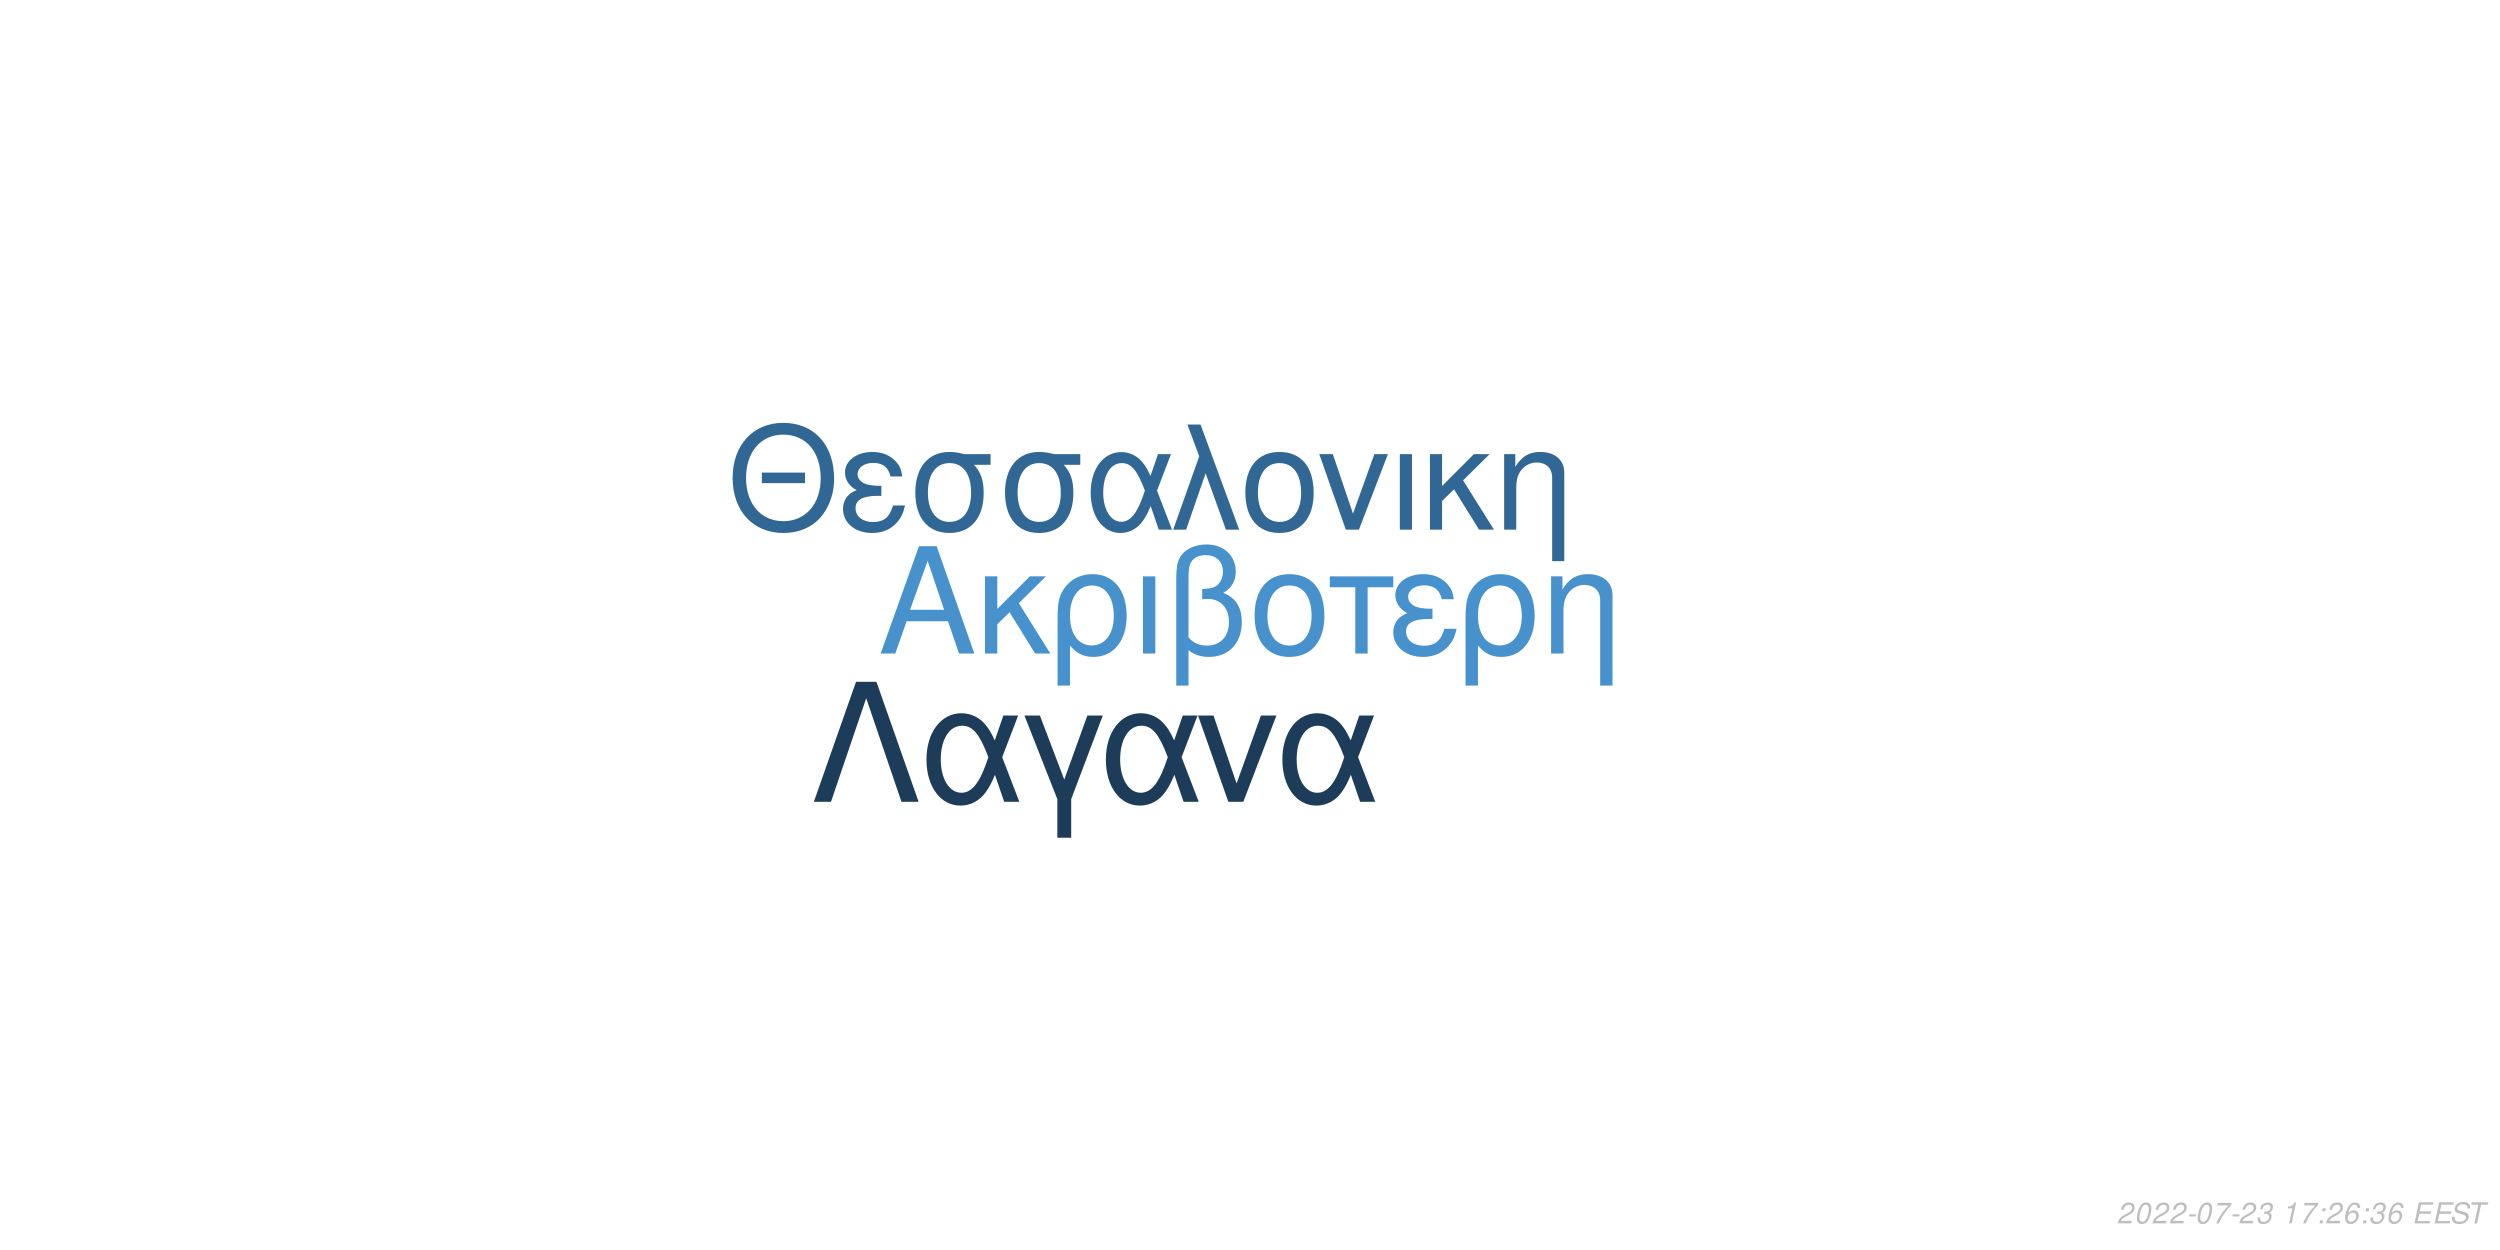
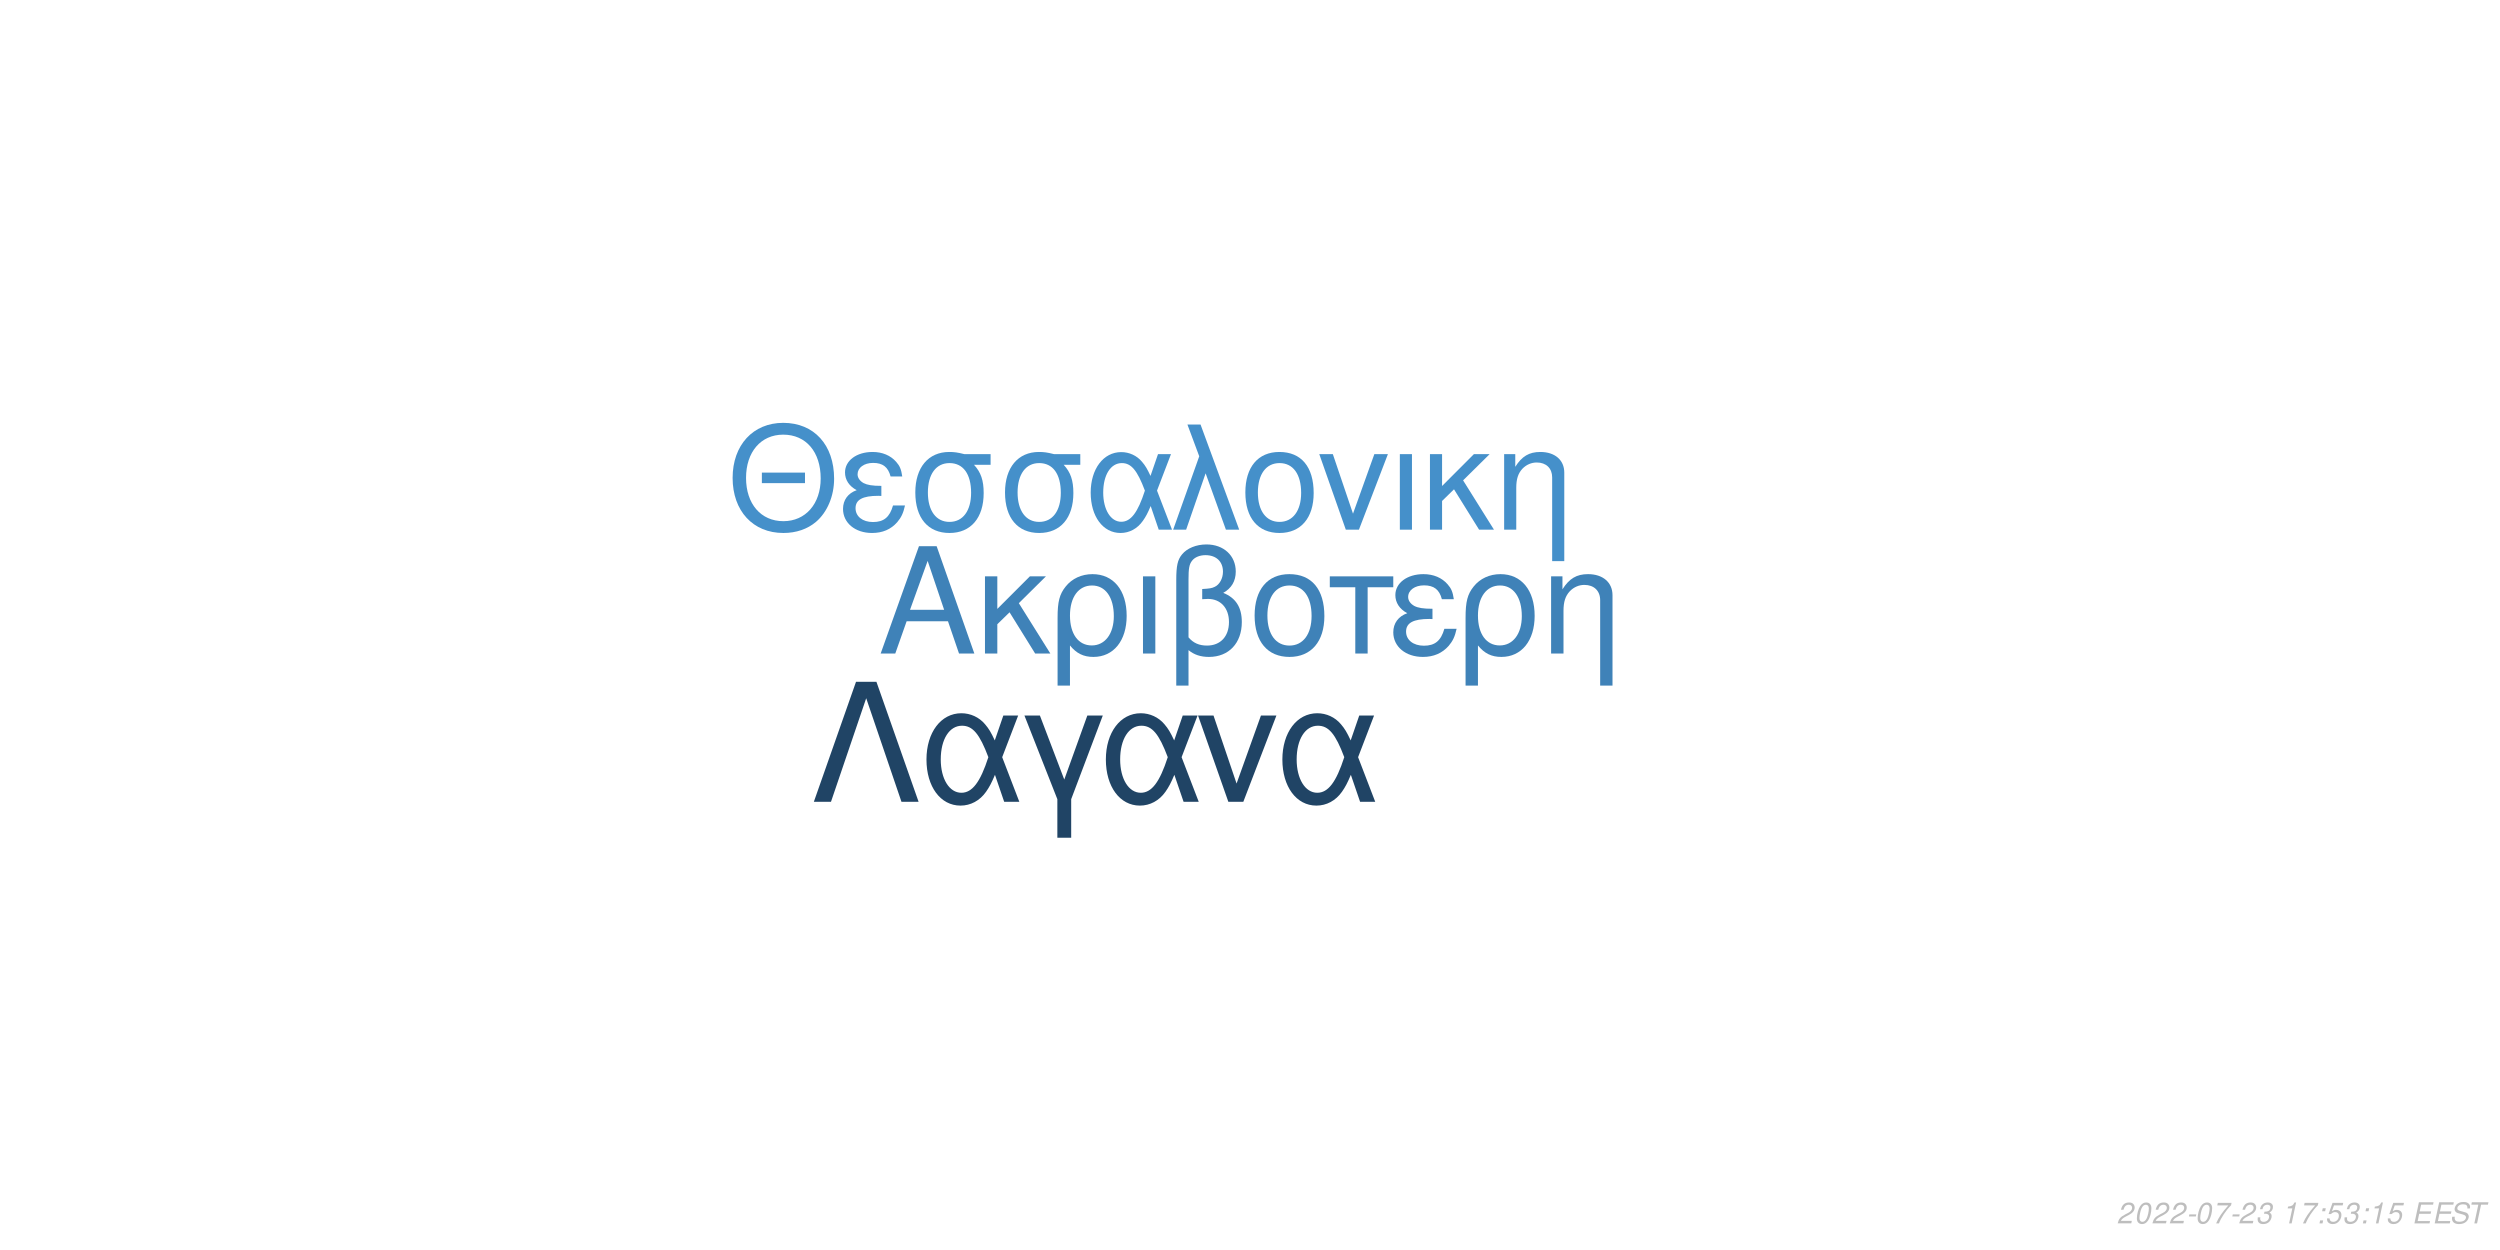
<svg xmlns="http://www.w3.org/2000/svg" xmlns:xlink="http://www.w3.org/1999/xlink" width="864pt" height="432pt" viewBox="0 0 864 432" version="1.1">
  <defs>
    <g>
      <symbol overflow="visible" id="glyph0-0">
        <path style="stroke:none;" d="" />
      </symbol>
      <symbol overflow="visible" id="glyph0-1">
        <path style="stroke:none;" d="M 24.125 -11.141 L 27.938 0 L 33.234 0 L 20.203 -37.094 L 14.094 -37.094 L 0.859 0 L 5.906 0 L 9.828 -11.141 Z M 22.797 -15.109 L 11 -15.109 L 17.094 -32.016 Z M 22.797 -15.109 " />
      </symbol>
      <symbol overflow="visible" id="glyph0-2">
        <path style="stroke:none;" d="M 7.172 -15.422 L 7.172 -26.672 L 2.906 -26.672 L 2.906 0 L 7.172 0 L 7.172 -10.125 L 11.406 -14.25 L 20.25 0 L 25.5 0 L 14.609 -17.406 L 23.969 -26.672 L 18.422 -26.672 Z M 7.172 -15.422 " />
      </symbol>
      <symbol overflow="visible" id="glyph0-3">
        <path style="stroke:none;" d="M 3 11.094 L 7.281 11.094 L 7.281 -2.797 C 9.516 -0.047 11.953 1.172 15.375 1.172 C 22.344 1.172 26.875 -4.422 26.875 -13.031 C 26.875 -21.891 22.297 -27.438 15.062 -27.438 C 11.297 -27.438 7.984 -25.906 5.797 -23.156 C 3.672 -20.516 3 -17.969 3 -12.359 Z M 14.906 -23.516 C 19.547 -23.516 22.438 -19.438 22.438 -12.922 C 22.438 -6.812 19.391 -2.797 14.812 -2.797 C 10.172 -2.797 7.281 -6.766 7.281 -13.125 C 7.281 -19.484 10.234 -23.516 14.906 -23.516 Z M 14.906 -23.516 " />
      </symbol>
      <symbol overflow="visible" id="glyph0-4">
        <path style="stroke:none;" d="M 3.516 0 L 7.781 0 L 7.781 -26.672 L 3.516 -26.672 Z M 3.516 0 " />
      </symbol>
      <symbol overflow="visible" id="glyph0-5">
        <path style="stroke:none;" d="M 4.016 11.094 L 8.25 11.094 L 8.25 -1.172 C 10.172 0.406 12.422 1.172 15.312 1.172 C 22.188 1.172 26.672 -3.609 26.672 -10.891 C 26.672 -15.984 24.578 -19.234 20.25 -20.969 C 23.109 -22.547 24.578 -25.031 24.578 -28.344 C 24.578 -33.844 20.406 -37.703 14.453 -37.703 C 10.938 -37.703 7.734 -36.391 6 -34.25 C 4.484 -32.422 4.016 -30.328 4.016 -25.391 Z M 8.25 -25.656 C 8.25 -29.359 8.5 -30.844 9.469 -32.062 C 10.375 -33.281 12.156 -34 14.094 -34 C 17.812 -34 20.156 -31.812 20.156 -28.297 C 20.156 -25.953 18.984 -23.812 17.297 -23.047 C 16.281 -22.547 15.469 -22.438 12.984 -22.297 L 12.984 -18.781 C 13.734 -18.828 14.344 -18.875 14.969 -18.875 C 19.344 -18.875 22.234 -15.719 22.234 -10.891 C 22.234 -5.906 19.281 -2.75 14.656 -2.75 C 11.953 -2.75 9.922 -3.609 8.25 -5.594 Z M 8.25 -25.656 " />
      </symbol>
      <symbol overflow="visible" id="glyph0-6">
        <path style="stroke:none;" d="M 14.094 -27.438 C 6.562 -27.438 2.094 -22.094 2.094 -13.125 C 2.094 -4.125 6.562 1.172 14.141 1.172 C 21.672 1.172 26.203 -4.172 26.203 -12.922 C 26.203 -22.188 21.828 -27.438 14.094 -27.438 Z M 14.141 -23.516 C 18.938 -23.516 21.781 -19.594 21.781 -12.984 C 21.781 -6.672 18.828 -2.75 14.141 -2.75 C 9.422 -2.75 6.516 -6.672 6.516 -13.125 C 6.516 -19.594 9.422 -23.516 14.141 -23.516 Z M 14.141 -23.516 " />
      </symbol>
      <symbol overflow="visible" id="glyph0-7">
        <path style="stroke:none;" d="M 7.891 0 L 12.156 0 L 12.156 -22.906 L 21.016 -22.906 L 21.016 -26.672 L -0.922 -26.672 L -0.922 -22.906 L 7.891 -22.906 Z M 7.891 0 " />
      </symbol>
      <symbol overflow="visible" id="glyph0-8">
        <path style="stroke:none;" d="M 14.562 -15.469 C 11.344 -15.469 9.562 -15.781 8.297 -16.438 C 6.922 -17.203 6.156 -18.328 6.156 -19.547 C 6.156 -21.891 8.453 -23.562 11.656 -23.562 C 15.062 -23.562 16.953 -22.094 17.812 -18.781 L 21.938 -18.781 C 21.578 -21.266 21.062 -22.5 19.797 -23.922 C 17.812 -26.203 14.906 -27.438 11.453 -27.438 C 5.797 -27.438 1.734 -24.375 1.734 -20.203 C 1.734 -17.609 3.156 -15.375 5.859 -13.938 C 2.797 -12.875 1.016 -10.484 1.016 -7.328 C 1.016 -2.391 5.297 1.172 11.25 1.172 C 14.969 1.172 17.906 -0.109 20.156 -2.641 C 21.578 -4.328 22.297 -5.797 22.906 -8.547 L 18.672 -8.547 C 17.5 -4.422 15.422 -2.703 11.609 -2.703 C 7.938 -2.703 5.438 -4.688 5.438 -7.578 C 5.438 -10.578 7.938 -11.953 13.484 -11.953 C 13.641 -11.953 14.094 -11.953 14.562 -11.906 Z M 14.562 -15.469 " />
      </symbol>
      <symbol overflow="visible" id="glyph0-9">
        <path style="stroke:none;" d="M 3.562 -26.672 L 3.562 0 L 7.844 0 L 7.844 -14.703 C 7.844 -17.906 8.5 -19.891 10.031 -21.531 C 11.406 -22.953 13.188 -23.719 15.062 -23.719 C 18.375 -23.719 20.516 -21.672 20.516 -18.469 L 20.516 11.094 L 24.781 11.094 L 24.781 -20.156 C 24.781 -24.578 21.469 -27.438 16.328 -27.438 C 12.359 -27.438 9.828 -25.906 7.484 -22.188 L 7.484 -26.672 Z M 3.562 -26.672 " />
      </symbol>
      <symbol overflow="visible" id="glyph1-0">
        <path style="stroke:none;" d="" />
      </symbol>
      <symbol overflow="visible" id="glyph1-1">
        <path style="stroke:none;" d="M 26.859 -19.734 L 11.953 -19.734 L 11.953 -16.094 L 26.859 -16.094 Z M 19.328 -36.922 C 8.922 -36.922 1.844 -29.25 1.844 -17.891 C 1.844 -6.484 8.875 1.141 19.391 1.141 C 23.812 1.141 27.703 -0.203 30.641 -2.688 C 34.578 -6.031 36.922 -11.656 36.922 -17.594 C 36.922 -29.297 30 -36.922 19.328 -36.922 Z M 19.328 -32.844 C 27.203 -32.844 32.281 -26.906 32.281 -17.688 C 32.281 -8.922 27.062 -2.938 19.391 -2.938 C 11.609 -2.938 6.484 -8.922 6.484 -17.891 C 6.484 -26.859 11.609 -32.844 19.328 -32.844 Z M 19.328 -32.844 " />
      </symbol>
      <symbol overflow="visible" id="glyph1-2">
        <path style="stroke:none;" d="M 14.25 -15.141 C 11.109 -15.141 9.375 -15.453 8.125 -16.094 C 6.781 -16.844 6.031 -17.938 6.031 -19.141 C 6.031 -21.422 8.266 -23.078 11.406 -23.078 C 14.75 -23.078 16.594 -21.625 17.438 -18.391 L 21.469 -18.391 C 21.125 -20.828 20.625 -22.031 19.391 -23.422 C 17.438 -25.656 14.594 -26.859 11.219 -26.859 C 5.688 -26.859 1.688 -23.875 1.688 -19.781 C 1.688 -17.234 3.094 -15.047 5.734 -13.656 C 2.734 -12.609 1 -10.266 1 -7.172 C 1 -2.344 5.188 1.141 11.016 1.141 C 14.656 1.141 17.547 -0.094 19.734 -2.594 C 21.125 -4.234 21.828 -5.688 22.422 -8.375 L 18.281 -8.375 C 17.141 -4.328 15.094 -2.641 11.359 -2.641 C 7.766 -2.641 5.328 -4.578 5.328 -7.422 C 5.328 -10.359 7.766 -11.703 13.203 -11.703 C 13.359 -11.703 13.797 -11.703 14.25 -11.656 Z M 14.25 -15.141 " />
      </symbol>
      <symbol overflow="visible" id="glyph1-3">
        <path style="stroke:none;" d="M 29 -26.109 L 19.938 -26.109 C 17.594 -26.703 16.438 -26.859 14.703 -26.859 C 7.469 -26.859 2.984 -21.469 2.984 -12.859 C 2.984 -4.031 7.375 1.141 14.797 1.141 C 22.172 1.141 26.609 -4.078 26.609 -12.656 C 26.609 -17.047 25.656 -19.828 23.266 -22.422 L 29 -22.422 Z M 14.797 -23.016 C 19.531 -23.016 22.266 -19.234 22.266 -12.75 C 22.266 -6.531 19.438 -2.688 14.797 -2.688 C 10.172 -2.688 7.328 -6.531 7.328 -12.859 C 7.328 -19.188 10.172 -23.016 14.797 -23.016 Z M 14.797 -23.016 " />
      </symbol>
      <symbol overflow="visible" id="glyph1-4">
        <path style="stroke:none;" d="M 29.344 -26.109 L 24.859 -26.109 L 22.266 -18.578 C 21.125 -21.031 20.484 -22.125 19.328 -23.469 C 17.547 -25.609 14.906 -26.812 12.156 -26.812 C 5.984 -26.812 1.594 -20.984 1.594 -12.812 C 1.594 -4.578 5.828 1.141 11.906 1.141 C 14.953 1.141 17.734 -0.344 19.625 -3.047 C 20.672 -4.531 21.281 -5.688 22.328 -8.172 L 25.109 0 L 29.703 0 L 24.516 -13.5 Z M 20.328 -13.5 C 17.891 -5.922 15.453 -2.734 12.156 -2.734 C 8.516 -2.734 5.922 -6.922 5.922 -12.812 C 5.922 -18.938 8.516 -23.016 12.359 -23.016 C 15.594 -23.016 17.688 -20.531 20.328 -13.5 Z M 20.328 -13.5 " />
      </symbol>
      <symbol overflow="visible" id="glyph1-5">
        <path style="stroke:none;" d="M 1.094 0 L 5.578 0 L 12.312 -19.484 L 19.328 0 L 23.922 0 L 10.562 -36.328 L 6.031 -36.328 L 10.109 -25.359 Z M 1.094 0 " />
      </symbol>
      <symbol overflow="visible" id="glyph1-6">
        <path style="stroke:none;" d="M 13.797 -26.859 C 6.422 -26.859 2.047 -21.625 2.047 -12.859 C 2.047 -4.031 6.422 1.141 13.859 1.141 C 21.234 1.141 25.656 -4.078 25.656 -12.656 C 25.656 -21.719 21.375 -26.859 13.797 -26.859 Z M 13.859 -23.016 C 18.531 -23.016 21.328 -19.188 21.328 -12.703 C 21.328 -6.531 18.438 -2.688 13.859 -2.688 C 9.219 -2.688 6.375 -6.531 6.375 -12.859 C 6.375 -19.188 9.219 -23.016 13.859 -23.016 Z M 13.859 -23.016 " />
      </symbol>
      <symbol overflow="visible" id="glyph1-7">
        <path style="stroke:none;" d="M 14.297 0 L 24.312 -26.109 L 19.625 -26.109 L 12.25 -5.531 L 5.281 -26.109 L 0.594 -26.109 L 9.766 0 Z M 14.297 0 " />
      </symbol>
      <symbol overflow="visible" id="glyph1-8">
        <path style="stroke:none;" d="M 3.438 0 L 7.625 0 L 7.625 -26.109 L 3.438 -26.109 Z M 3.438 0 " />
      </symbol>
      <symbol overflow="visible" id="glyph1-9">
        <path style="stroke:none;" d="M 7.031 -15.094 L 7.031 -26.109 L 2.844 -26.109 L 2.844 0 L 7.031 0 L 7.031 -9.922 L 11.156 -13.953 L 19.828 0 L 24.969 0 L 14.297 -17.047 L 23.469 -26.109 L 18.031 -26.109 Z M 7.031 -15.094 " />
      </symbol>
      <symbol overflow="visible" id="glyph1-10">
        <path style="stroke:none;" d="M 3.484 -26.109 L 3.484 0 L 7.672 0 L 7.672 -14.406 C 7.672 -17.547 8.328 -19.484 9.812 -21.078 C 11.156 -22.469 12.906 -23.219 14.75 -23.219 C 17.984 -23.219 20.078 -21.234 20.078 -18.094 L 20.078 10.859 L 24.266 10.859 L 24.266 -19.734 C 24.266 -24.062 21.031 -26.859 16 -26.859 C 12.109 -26.859 9.609 -25.359 7.328 -21.719 L 7.328 -26.109 Z M 3.484 -26.109 " />
      </symbol>
      <symbol overflow="visible" id="glyph2-0">
        <path style="stroke:none;" d="" />
      </symbol>
      <symbol overflow="visible" id="glyph2-1">
        <path style="stroke:none;" d="M 22.531 -41.484 L 15.484 -41.484 L 0.906 0 L 6.828 0 L 19 -35.797 L 31.188 0 L 37.109 0 Z M 22.531 -41.484 " />
      </symbol>
      <symbol overflow="visible" id="glyph2-2">
        <path style="stroke:none;" d="M 33.516 -29.812 L 28.391 -29.812 L 25.438 -21.219 C 24.125 -24.016 23.391 -25.266 22.078 -26.797 C 20.031 -29.25 17.016 -30.609 13.891 -30.609 C 6.828 -30.609 1.828 -23.953 1.828 -14.625 C 1.828 -5.234 6.656 1.312 13.594 1.312 C 17.078 1.312 20.266 -0.391 22.422 -3.469 C 23.609 -5.172 24.297 -6.484 25.5 -9.328 L 28.688 0 L 33.922 0 L 28 -15.422 Z M 23.219 -15.422 C 20.422 -6.766 17.641 -3.125 13.891 -3.125 C 9.734 -3.125 6.766 -7.906 6.766 -14.625 C 6.766 -21.625 9.734 -26.297 14.109 -26.297 C 17.812 -26.297 20.203 -23.453 23.219 -15.422 Z M 23.219 -15.422 " />
      </symbol>
      <symbol overflow="visible" id="glyph2-3">
        <path style="stroke:none;" d="M 12.062 12.406 L 16.844 12.406 L 16.844 -0.906 L 27.766 -29.812 L 22.422 -29.812 L 14.453 -7.688 L 6.031 -29.812 L 0.688 -29.812 L 12.062 -0.906 Z M 12.062 12.406 " />
      </symbol>
      <symbol overflow="visible" id="glyph2-4">
        <path style="stroke:none;" d="M 16.328 0 L 27.766 -29.812 L 22.422 -29.812 L 14 -6.312 L 6.031 -29.812 L 0.688 -29.812 L 11.156 0 Z M 16.328 0 " />
      </symbol>
      <symbol overflow="visible" id="glyph3-0">
        <path style="stroke:none;" d="" />
      </symbol>
      <symbol overflow="visible" id="glyph3-1">
        <path style="stroke:none;" d="M 5.234 -0.875 L 1.469 -0.875 C 1.641 -1.375 2.203 -1.891 3.109 -2.344 L 4.234 -2.938 C 5.562 -3.625 6.219 -4.469 6.219 -5.484 C 6.219 -5.938 6.062 -6.359 5.797 -6.656 C 5.469 -7.047 4.984 -7.234 4.312 -7.234 C 2.766 -7.234 1.891 -6.453 1.484 -4.734 L 2.375 -4.734 C 2.484 -5.188 2.609 -5.484 2.797 -5.75 C 3.094 -6.203 3.609 -6.453 4.188 -6.453 C 4.891 -6.453 5.344 -6.031 5.344 -5.375 C 5.344 -4.703 4.859 -4.094 4.016 -3.656 L 2.984 -3.125 C 1.234 -2.188 0.797 -1.656 0.344 -0.016 L 5.047 -0.016 Z M 5.234 -0.875 " />
      </symbol>
      <symbol overflow="visible" id="glyph3-2">
        <path style="stroke:none;" d="M 4.203 -7.234 C 3.375 -7.234 2.688 -6.812 2.125 -5.984 C 1.484 -5.047 0.984 -3.188 0.984 -1.734 C 0.984 -1.109 1.172 -0.562 1.484 -0.266 C 1.797 0.047 2.281 0.234 2.766 0.234 C 3.625 0.234 4.281 -0.156 4.859 -1.016 C 5.516 -1.953 6 -3.797 6 -5.266 C 6 -6.5 5.328 -7.234 4.203 -7.234 Z M 4.094 -6.453 C 4.734 -6.453 5.125 -5.984 5.125 -5.156 C 5.125 -4.203 4.781 -2.625 4.406 -1.812 C 3.984 -0.938 3.516 -0.547 2.875 -0.547 C 2.25 -0.547 1.875 -1.031 1.875 -1.828 C 1.875 -2.797 2.203 -4.344 2.594 -5.203 C 2.984 -6.047 3.453 -6.453 4.094 -6.453 Z M 4.094 -6.453 " />
      </symbol>
      <symbol overflow="visible" id="glyph3-3">
        <path style="stroke:none;" d="M 3.516 -3.125 L 1.125 -3.125 L 0.969 -2.406 L 3.359 -2.406 Z M 3.516 -3.125 " />
      </symbol>
      <symbol overflow="visible" id="glyph3-4">
        <path style="stroke:none;" d="M 6.703 -7.094 L 1.953 -7.094 L 1.766 -6.219 L 5.594 -6.219 C 3.344 -3.688 2.266 -2.109 1.375 0 L 2.344 0 C 3.031 -1.906 4.828 -4.594 6.547 -6.281 Z M 6.703 -7.094 " />
      </symbol>
      <symbol overflow="visible" id="glyph3-5">
        <path style="stroke:none;" d="M 2.922 -3.312 C 3.125 -3.344 3.234 -3.344 3.375 -3.344 C 4.203 -3.344 4.688 -3 4.688 -2.406 C 4.688 -1.312 3.906 -0.547 2.781 -0.547 C 2.047 -0.547 1.594 -0.938 1.594 -1.562 C 1.594 -1.719 1.609 -1.844 1.656 -2.094 L 0.766 -2.094 C 0.734 -1.797 0.719 -1.641 0.719 -1.469 C 0.719 -0.375 1.406 0.234 2.641 0.234 C 3.547 0.234 4.297 -0.078 4.812 -0.656 C 5.266 -1.156 5.562 -1.875 5.562 -2.547 C 5.562 -3.125 5.344 -3.453 4.797 -3.734 C 5.641 -4.234 6.016 -4.844 6.016 -5.734 C 6.016 -6.656 5.312 -7.234 4.203 -7.234 C 3.375 -7.234 2.672 -6.938 2.188 -6.375 C 1.891 -6.031 1.703 -5.641 1.516 -4.906 L 2.391 -4.906 C 2.5 -5.359 2.594 -5.594 2.734 -5.812 C 3.047 -6.234 3.516 -6.453 4.078 -6.453 C 4.734 -6.453 5.141 -6.125 5.141 -5.578 C 5.141 -5.188 5.016 -4.797 4.797 -4.547 C 4.516 -4.234 4 -4.062 3.266 -4.062 L 3.078 -4.062 Z M 2.922 -3.312 " />
      </symbol>
      <symbol overflow="visible" id="glyph3-6">
        <path style="stroke:none;" d="" />
      </symbol>
      <symbol overflow="visible" id="glyph3-7">
        <path style="stroke:none;" d="M 3.703 -5.188 L 2.594 0 L 3.469 0 L 5.016 -7.234 L 4.438 -7.234 C 3.906 -6.156 3.688 -6.016 2.234 -5.812 L 2.109 -5.188 Z M 3.703 -5.188 " />
      </symbol>
      <symbol overflow="visible" id="glyph3-8">
        <path style="stroke:none;" d="M 2.359 -1.031 L 1.312 -1.031 L 1.094 0 L 2.141 0 Z M 3.266 -5.234 L 2.219 -5.234 L 2 -4.203 L 3.047 -4.203 Z M 3.266 -5.234 " />
      </symbol>
      <symbol overflow="visible" id="glyph3-9">
-         <path style="stroke:none;" d="M 6.125 -5.344 L 6.141 -5.625 C 6.141 -6.609 5.453 -7.234 4.391 -7.234 C 3.438 -7.234 2.641 -6.719 2.016 -5.703 C 1.422 -4.781 0.938 -2.953 0.938 -1.688 C 0.938 -0.516 1.688 0.234 2.859 0.234 C 3.703 0.234 4.438 -0.156 5 -0.875 C 5.406 -1.422 5.672 -2.156 5.672 -2.766 C 5.672 -3.812 4.969 -4.5 3.906 -4.5 C 3.234 -4.5 2.672 -4.234 2.094 -3.625 C 2.406 -5.375 3.234 -6.453 4.25 -6.453 C 4.703 -6.453 5.062 -6.234 5.172 -5.844 C 5.203 -5.719 5.234 -5.578 5.25 -5.344 Z M 3.656 -3.734 C 4.344 -3.734 4.797 -3.281 4.797 -2.625 C 4.797 -1.469 3.984 -0.547 2.984 -0.547 C 2.297 -0.547 1.812 -1.047 1.812 -1.766 C 1.812 -2.859 2.625 -3.734 3.656 -3.734 Z M 3.656 -3.734 " />
+         <path style="stroke:none;" d="M 6.297 -7.094 L 2.594 -7.094 L 1.234 -3.234 L 2.047 -3.234 C 2.656 -3.766 2.938 -3.906 3.531 -3.906 C 4.328 -3.906 4.797 -3.453 4.797 -2.688 C 4.797 -1.438 3.969 -0.547 2.828 -0.547 C 2.031 -0.547 1.609 -0.938 1.578 -1.734 L 0.703 -1.734 L 0.703 -1.516 C 0.703 -0.938 0.844 -0.547 1.188 -0.266 C 1.562 0.062 2.078 0.234 2.703 0.234 C 3.656 0.234 4.391 -0.156 4.984 -0.922 C 5.422 -1.5 5.672 -2.234 5.672 -2.953 C 5.672 -4 4.938 -4.672 3.812 -4.672 C 3.328 -4.672 2.906 -4.547 2.406 -4.234 L 3.109 -6.219 L 6.109 -6.219 Z M 6.297 -7.094 " />
      </symbol>
      <symbol overflow="visible" id="glyph3-10">
        <path style="stroke:none;" d="M 2.547 -3.312 L 6.5 -3.312 L 6.688 -4.141 L 2.719 -4.141 L 3.219 -6.469 L 7.344 -6.469 L 7.516 -7.297 L 2.453 -7.297 L 0.906 0 L 6.125 0 L 6.297 -0.812 L 2.016 -0.812 Z M 2.547 -3.312 " />
      </symbol>
      <symbol overflow="visible" id="glyph3-11">
        <path style="stroke:none;" d="M 7.062 -5.156 C 7.125 -5.438 7.141 -5.562 7.141 -5.703 C 7.141 -6.156 6.938 -6.594 6.594 -6.891 C 6.188 -7.25 5.656 -7.406 4.875 -7.406 C 3.844 -7.406 3.047 -7.125 2.5 -6.562 C 2.094 -6.141 1.781 -5.438 1.781 -4.922 C 1.781 -4.297 2.219 -3.766 2.891 -3.562 L 4.594 -3.094 C 5.406 -2.859 5.734 -2.578 5.734 -2.094 C 5.734 -1.781 5.547 -1.406 5.266 -1.141 C 4.844 -0.766 4.266 -0.578 3.453 -0.578 C 2.328 -0.578 1.812 -0.984 1.812 -1.906 C 1.812 -2.047 1.812 -2.125 1.844 -2.312 L 0.984 -2.312 C 0.906 -2.062 0.891 -1.906 0.891 -1.688 C 0.891 -0.484 1.797 0.234 3.297 0.234 C 4.359 0.234 5.234 -0.062 5.812 -0.609 C 6.344 -1.078 6.688 -1.797 6.688 -2.375 C 6.688 -2.641 6.609 -2.906 6.453 -3.156 C 6.234 -3.5 5.938 -3.703 5.469 -3.828 L 3.75 -4.312 C 2.984 -4.547 2.734 -4.734 2.734 -5.188 C 2.734 -5.547 2.875 -5.844 3.188 -6.109 C 3.547 -6.438 4.031 -6.594 4.703 -6.594 C 5.266 -6.594 5.688 -6.484 5.906 -6.297 C 6.094 -6.125 6.219 -5.797 6.219 -5.516 C 6.219 -5.422 6.203 -5.344 6.188 -5.156 Z M 7.062 -5.156 " />
      </symbol>
      <symbol overflow="visible" id="glyph3-12">
        <path style="stroke:none;" d="M 4.938 -6.469 L 7.312 -6.469 L 7.484 -7.297 L 1.75 -7.297 L 1.578 -6.469 L 3.984 -6.469 L 2.609 0 L 3.547 0 Z M 4.938 -6.469 " />
      </symbol>
    </g>
  </defs>
  <g id="surface1">
    <rect x="0" y="0" width="864" height="432" style="fill:rgb(100%,100%,100%);fill-opacity:1;stroke:none;" />
-     <g style="fill:rgb(27.843%,57.255%,80.392%);fill-opacity:1;">
+     <g style="fill:rgb(24.706%,50.98%,72.157%);fill-opacity:1;">
      <use xlink:href="#glyph0-1" x="303.5" y="225.861" />
      <use xlink:href="#glyph0-2" x="337.5" y="225.861" />
      <use xlink:href="#glyph0-3" x="362.5" y="225.861" />
      <use xlink:href="#glyph0-4" x="391.5" y="225.861" />
      <use xlink:href="#glyph0-5" x="402.5" y="225.861" />
      <use xlink:href="#glyph0-6" x="431.5" y="225.861" />
      <use xlink:href="#glyph0-7" x="460.5" y="225.861" />
      <use xlink:href="#glyph0-8" x="480.5" y="225.861" />
      <use xlink:href="#glyph0-3" x="503.5" y="225.861" />
      <use xlink:href="#glyph0-9" x="532.5" y="225.861" />
    </g>
-     <g style="fill:rgb(19.216%,40.392%,58.039%);fill-opacity:1;">
+     <g style="fill:rgb(27.059%,56.471%,79.216%);fill-opacity:1;">
      <use xlink:href="#glyph1-1" x="251.348" y="183.058" />
      <use xlink:href="#glyph1-2" x="290.348" y="183.058" />
      <use xlink:href="#glyph1-3" x="313.348" y="183.058" />
      <use xlink:href="#glyph1-3" x="344.348" y="183.058" />
      <use xlink:href="#glyph1-4" x="375.348" y="183.058" />
      <use xlink:href="#glyph1-5" x="404.348" y="183.058" />
      <use xlink:href="#glyph1-6" x="428.348" y="183.058" />
      <use xlink:href="#glyph1-7" x="455.348" y="183.058" />
      <use xlink:href="#glyph1-8" x="480.348" y="183.058" />
      <use xlink:href="#glyph1-9" x="491.348" y="183.058" />
      <use xlink:href="#glyph1-10" x="516.348" y="183.058" />
    </g>
-     <g style="fill:rgb(10.98%,23.529%,35.294%);fill-opacity:1;">
+     <g style="fill:rgb(12.549%,26.667%,39.608%);fill-opacity:1;">
      <use xlink:href="#glyph2-1" x="280.359" y="277.105" />
      <use xlink:href="#glyph2-2" x="318.359" y="277.105" />
      <use xlink:href="#glyph2-3" x="353.359" y="277.105" />
      <use xlink:href="#glyph2-2" x="380.359" y="277.105" />
      <use xlink:href="#glyph2-4" x="413.359" y="277.105" />
      <use xlink:href="#glyph2-2" x="441.359" y="277.105" />
    </g>
    <g style="fill:rgb(74.51%,74.51%,74.51%);fill-opacity:1;">
      <use xlink:href="#glyph3-1" x="731.52" y="422.81" />
      <use xlink:href="#glyph3-2" x="737.52" y="422.81" />
      <use xlink:href="#glyph3-1" x="743.52" y="422.81" />
      <use xlink:href="#glyph3-1" x="749.52" y="422.81" />
      <use xlink:href="#glyph3-3" x="755.52" y="422.81" />
      <use xlink:href="#glyph3-2" x="758.52" y="422.81" />
      <use xlink:href="#glyph3-4" x="764.52" y="422.81" />
      <use xlink:href="#glyph3-3" x="770.52" y="422.81" />
      <use xlink:href="#glyph3-1" x="773.52" y="422.81" />
      <use xlink:href="#glyph3-5" x="779.52" y="422.81" />
      <use xlink:href="#glyph3-6" x="785.52" y="422.81" />
      <use xlink:href="#glyph3-7" x="788.52" y="422.81" />
      <use xlink:href="#glyph3-4" x="794.52" y="422.81" />
      <use xlink:href="#glyph3-8" x="800.52" y="422.81" />
-       <use xlink:href="#glyph3-1" x="803.52" y="422.81" />
-       <use xlink:href="#glyph3-9" x="809.52" y="422.81" />
+       <use xlink:href="#glyph3-9" x="803.52" y="422.81" />
+       <use xlink:href="#glyph3-5" x="809.52" y="422.81" />
      <use xlink:href="#glyph3-8" x="815.52" y="422.81" />
-       <use xlink:href="#glyph3-5" x="818.52" y="422.81" />
+       <use xlink:href="#glyph3-7" x="818.52" y="422.81" />
      <use xlink:href="#glyph3-9" x="824.52" y="422.81" />
      <use xlink:href="#glyph3-6" x="830.52" y="422.81" />
      <use xlink:href="#glyph3-10" x="833.52" y="422.81" />
      <use xlink:href="#glyph3-10" x="840.52" y="422.81" />
      <use xlink:href="#glyph3-11" x="846.52" y="422.81" />
      <use xlink:href="#glyph3-12" x="852.52" y="422.81" />
    </g>
  </g>
</svg>
